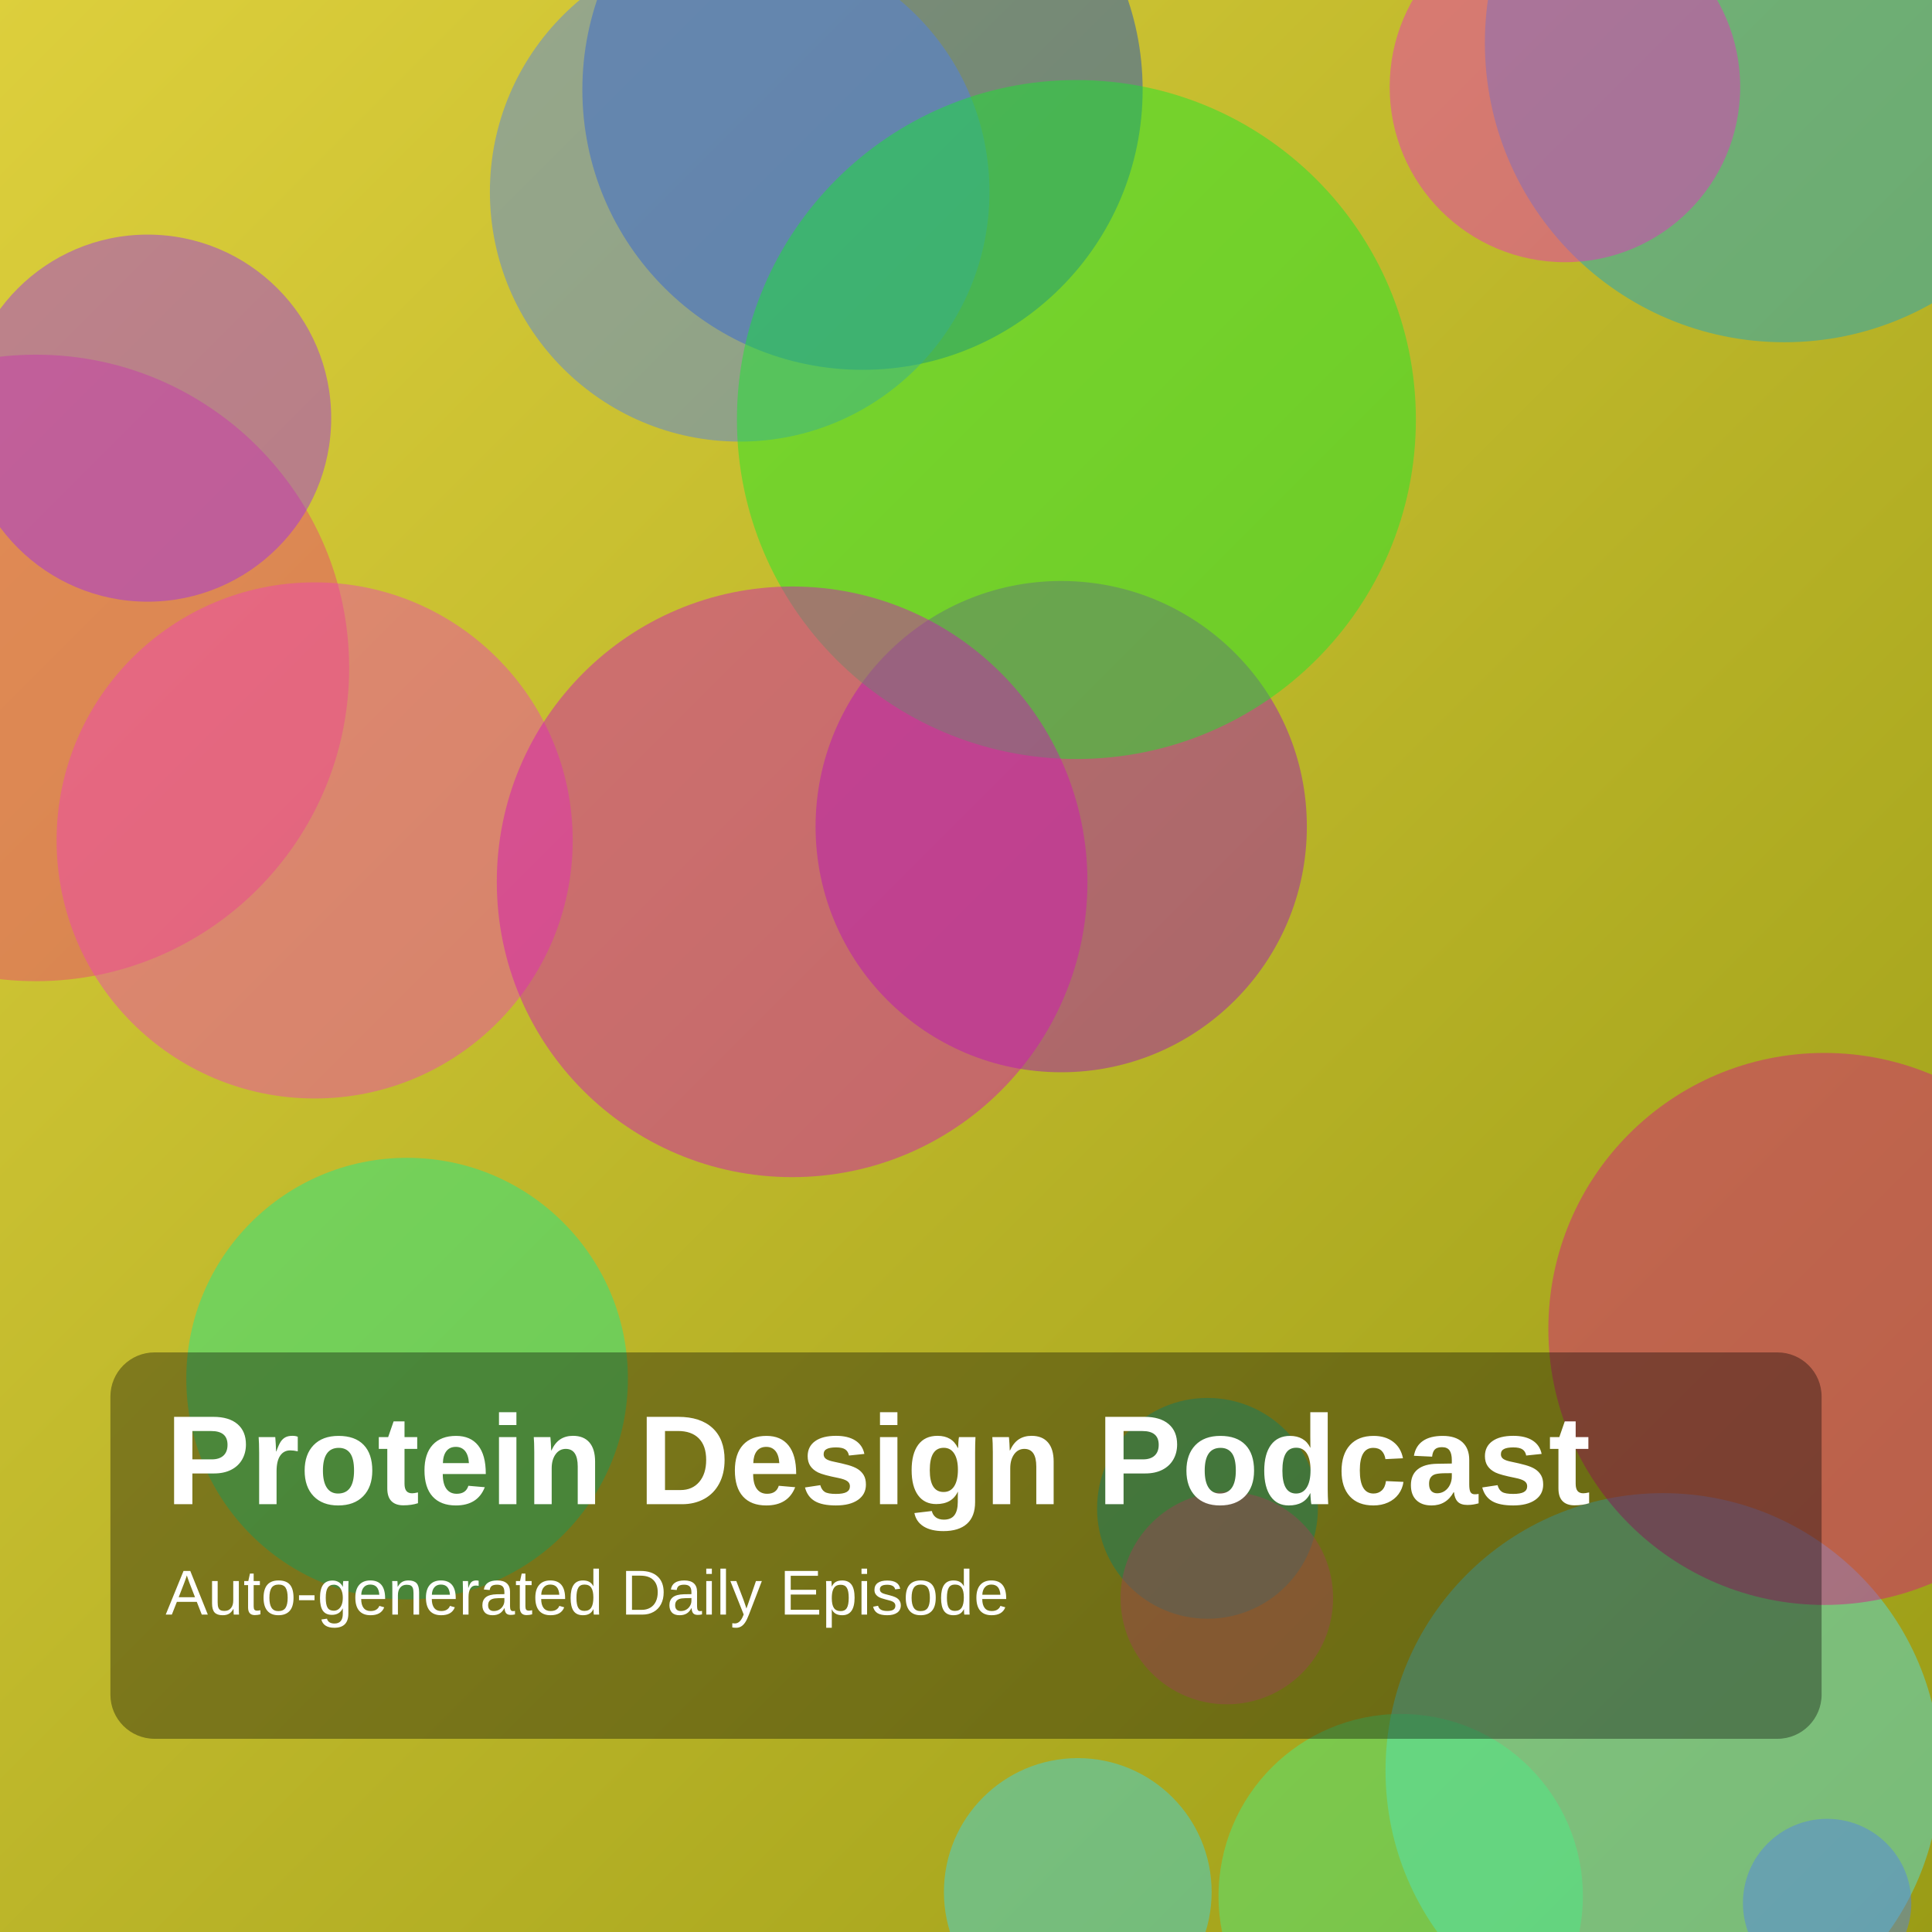
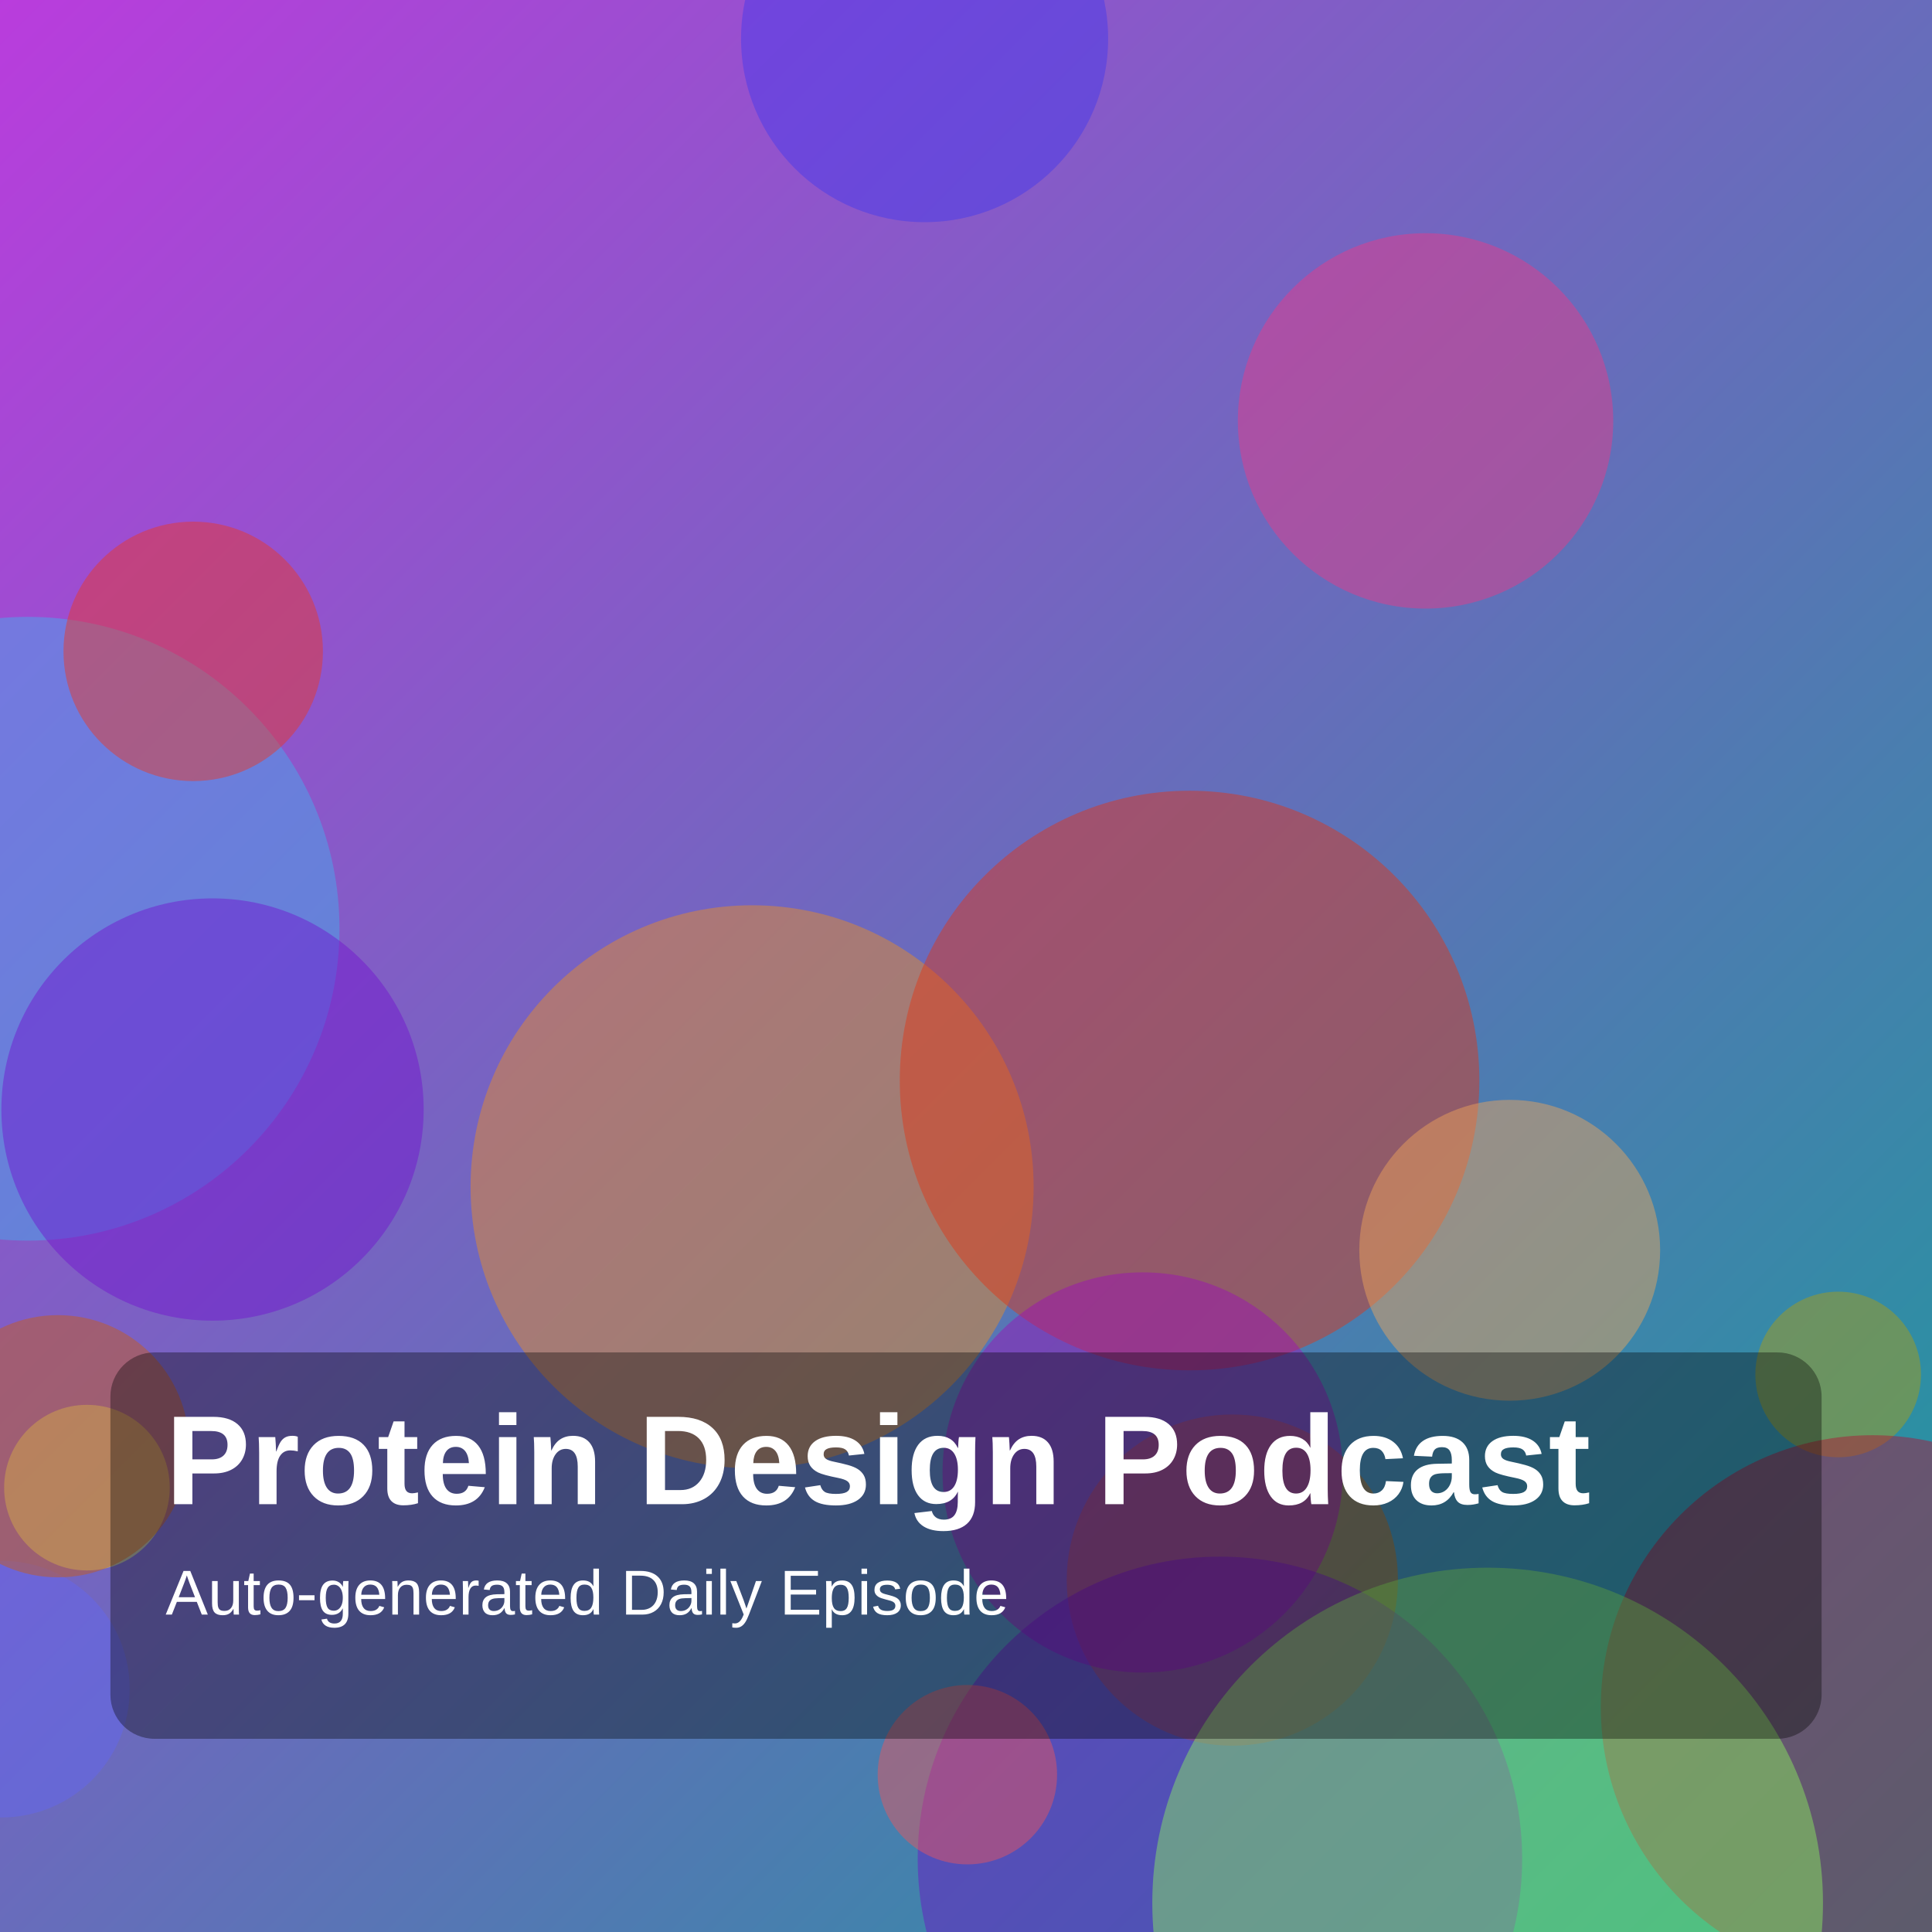
<svg xmlns="http://www.w3.org/2000/svg" width="1400" height="1400" viewBox="0 0 1400 1400">
  <defs>
    <linearGradient id="g" x1="0" y1="0" x2="1" y2="1">
-       <stop offset="0%" stop-color="hsl(55,70%,55%)" />
-       <stop offset="100%" stop-color="hsl(61,75%,35%)" />
+       <stop offset="0%" stop-color="hsl(287,70%,55%)" />
+       <stop offset="100%" stop-color="hsl(179,75%,35%)" />
    </linearGradient>
  </defs>
  <rect width="100%" height="100%" fill="url(#g)" />
-   <circle cx="875" cy="1093" r="80" fill="hsla(168,85%,41%,0.45)" />
-   <circle cx="625" cy="65" r="203" fill="hsla(222,85%,43%,0.45)" />
-   <circle cx="1205" cy="1283" r="201" fill="hsla(185,85%,63%,0.45)" />
-   <circle cx="295" cy="999" r="160" fill="hsla(154,85%,51%,0.45)" />
-   <circle cx="26" cy="484" r="227" fill="hsla(340,85%,59%,0.45)" />
-   <circle cx="1015" cy="1374" r="132" fill="hsla(142,85%,61%,0.45)" />
-   <circle cx="107" cy="303" r="133" fill="hsla(275,85%,55%,0.45)" />
-   <circle cx="1324" cy="1379" r="61" fill="hsla(222,85%,63%,0.45)" />
-   <circle cx="536" cy="139" r="181" fill="hsla(221,85%,62%,0.45)" />
-   <circle cx="1322" cy="963" r="200" fill="hsla(325,85%,46%,0.45)" />
-   <circle cx="228" cy="609" r="187" fill="hsla(319,85%,60%,0.45)" />
-   <circle cx="1293" cy="31" r="217" fill="hsla(193,85%,44%,0.45)" />
-   <circle cx="769" cy="599" r="178" fill="hsla(290,85%,40%,0.45)" />
-   <circle cx="889" cy="1158" r="77" fill="hsla(347,85%,67%,0.45)" />
-   <circle cx="1134" cy="63" r="127" fill="hsla(313,85%,55%,0.45)" />
-   <circle cx="780" cy="304" r="246" fill="hsla(126,85%,50%,0.45)" />
-   <circle cx="781" cy="1371" r="97" fill="hsla(188,85%,58%,0.45)" />
-   <circle cx="574" cy="639" r="214" fill="hsla(308,85%,45%,0.45)" />
+   <circle cx="1" cy="1224" r="93" fill="hsla(238,85%,67%,0.45)" />
+   <circle cx="1332" cy="996" r="60" fill="hsla(54,85%,37%,0.45)" />
+   <circle cx="20" cy="673" r="226" fill="hsla(202,85%,60%,0.45)" />
+   <circle cx="63" cy="1078" r="60" fill="hsla(69,85%,70%,0.45)" />
+   <circle cx="545" cy="860" r="204" fill="hsla(32,85%,53%,0.45)" />
+   <circle cx="893" cy="1145" r="120" fill="hsla(31,85%,40%,0.45)" />
+   <circle cx="1357" cy="1237" r="197" fill="hsla(346,85%,38%,0.45)" />
+   <circle cx="862" cy="783" r="210" fill="hsla(10,85%,48%,0.45)" />
+   <circle cx="670" cy="28" r="133" fill="hsla(243,85%,58%,0.45)" />
+   <circle cx="828" cy="1067" r="145" fill="hsla(290,85%,39%,0.45)" />
+   <circle cx="884" cy="1347" r="219" fill="hsla(271,85%,42%,0.45)" />
+   <circle cx="42" cy="1048" r="95" fill="hsla(24,85%,43%,0.45)" />
+   <circle cx="701" cy="1286" r="65" fill="hsla(358,85%,64%,0.45)" />
+   <circle cx="1094" cy="906" r="109" fill="hsla(31,85%,65%,0.45)" />
+   <circle cx="1033" cy="305" r="136" fill="hsla(335,85%,58%,0.45)" />
+   <circle cx="1078" cy="1379" r="243" fill="hsla(101,85%,66%,0.45)" />
+   <circle cx="140" cy="472" r="94" fill="hsla(6,85%,53%,0.45)" />
+   <circle cx="154" cy="804" r="153" fill="hsla(271,85%,44%,0.45)" />
  <rect x="80" y="980" width="1240" height="280" rx="32" fill="rgba(0,0,0,0.35)" />
  <text x="120" y="1090" fill="white" font-size="92" font-family="Arial, Helvetica, sans-serif" font-weight="700">Protein Design Podcast</text>
  <text x="120" y="1170" fill="white" font-size="46" font-family="Arial, Helvetica, sans-serif">Auto-generated Daily Episode</text>
</svg>
